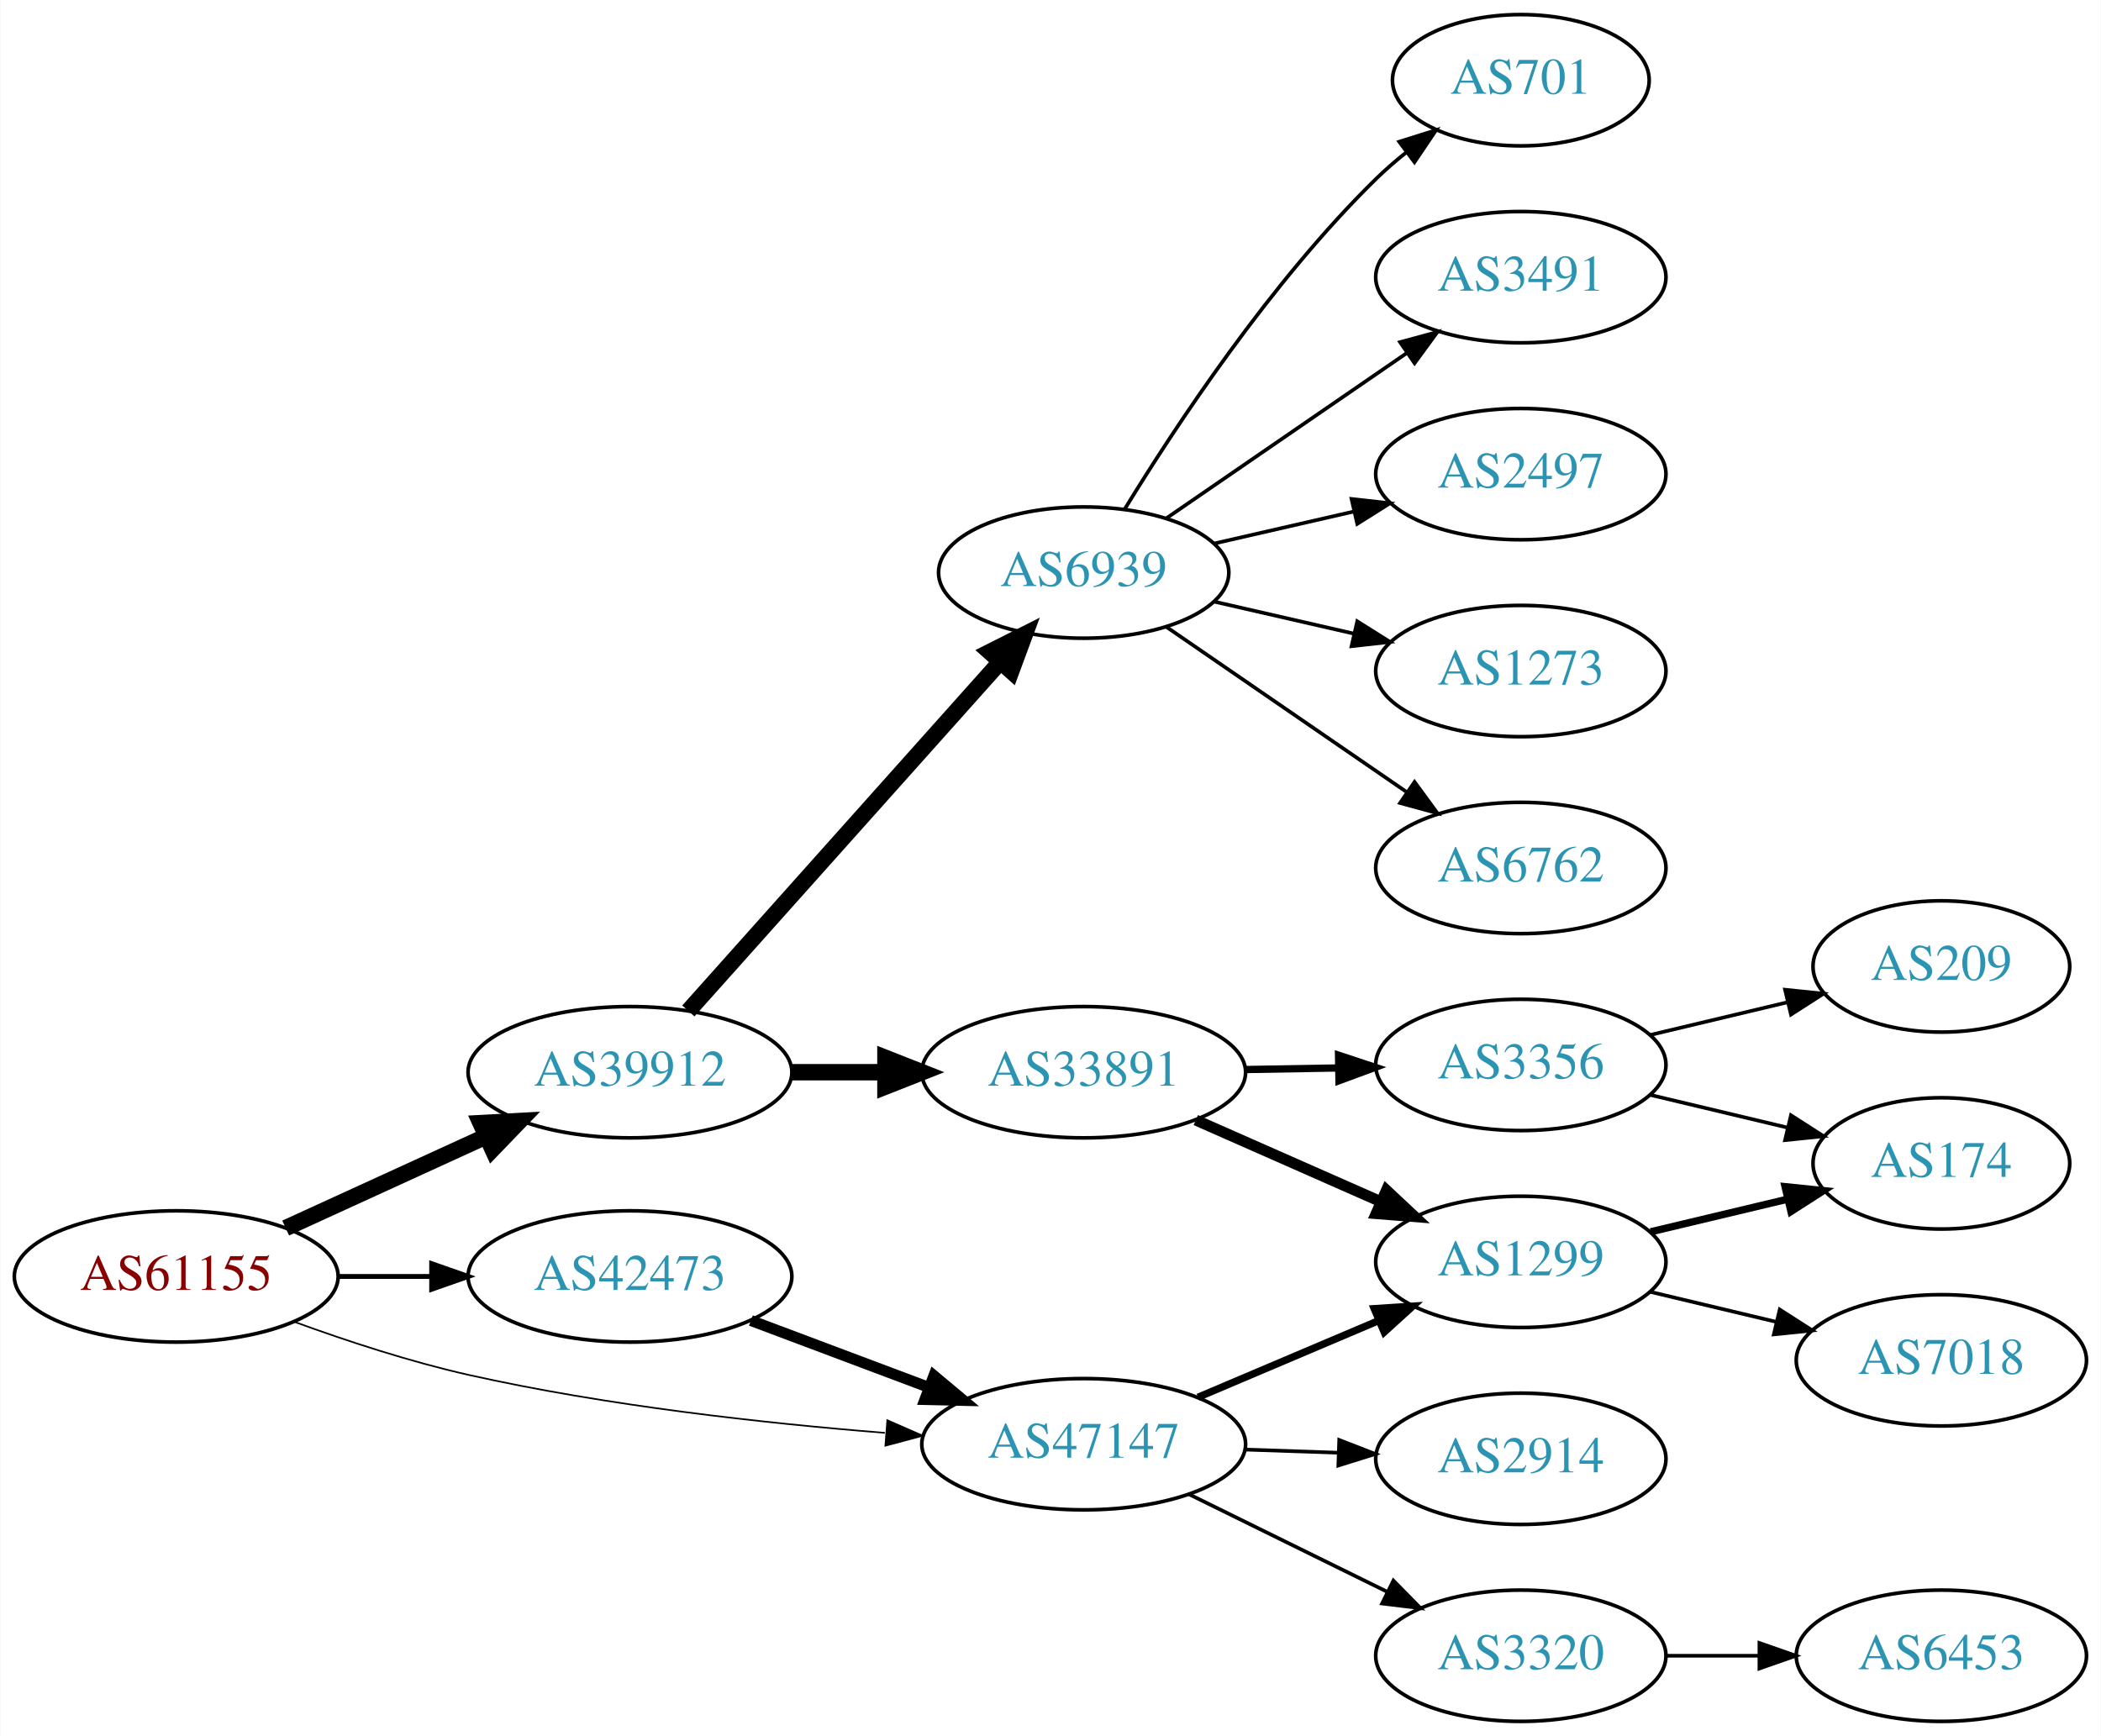
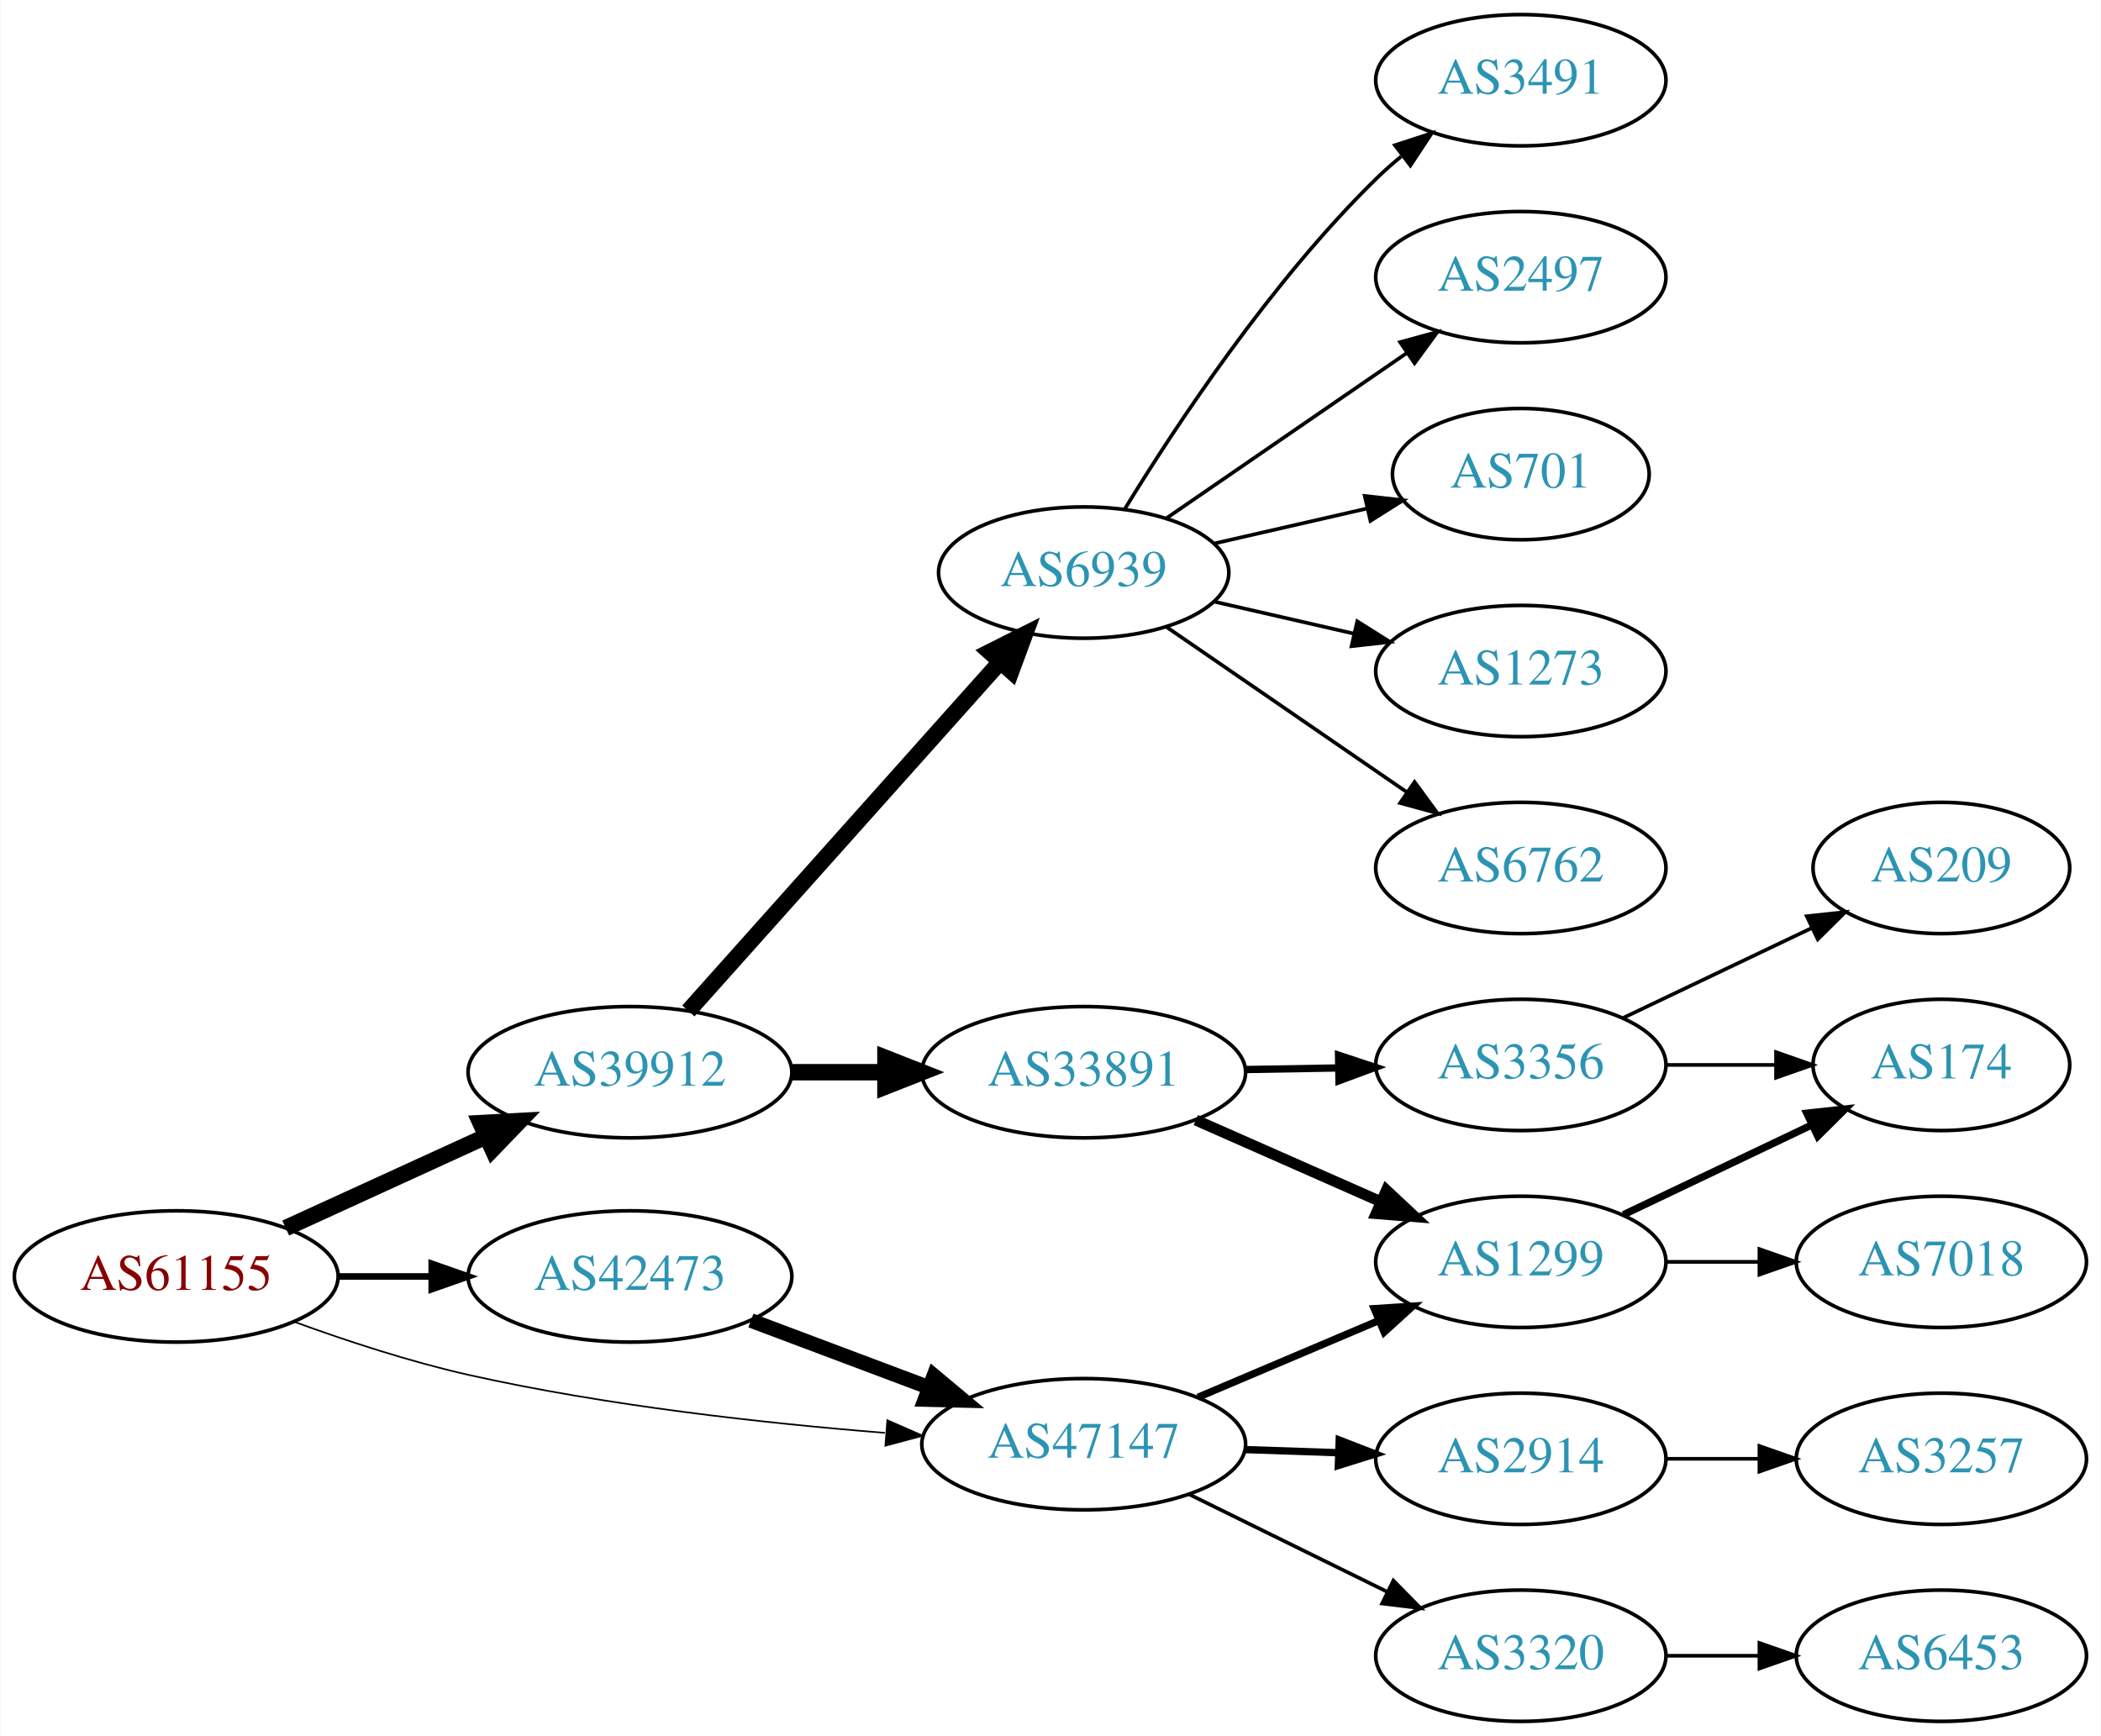
<svg xmlns="http://www.w3.org/2000/svg" xmlns:xlink="http://www.w3.org/1999/xlink" width="576pt" height="476pt" viewBox="0.00 0.00 575.76 476.00">
  <g id="graph0" class="graph" transform="scale(1 1) rotate(0) translate(4 472)">
    <polygon fill="white" stroke="none" points="-4,4 -4,-472 571.762,-472 571.762,4 -4,4" />
    <g id="node1" class="node">
      <g id="a_node1">
        <a xlink:href="/asn/61155" xlink:title="AS61155 ~ CUBiT IT Solutions GmbH [AT]">
          <ellipse fill="#ffffff" stroke="black" cx="44.196" cy="-122" rx="44.393" ry="18" />
          <text text-anchor="middle" x="44.196" y="-118.3" font-family="Times,serif" font-size="14.00" fill="#880000">AS61155</text>
        </a>
      </g>
    </g>
    <g id="node2" class="node">
      <g id="a_node2">
        <a xlink:href="/asn/39912" xlink:title="AS39912 ~ oja.at GmbH [AT]">
          <ellipse fill="#ffffff" stroke="black" cx="168.588" cy="-178" rx="44.393" ry="18" />
          <text text-anchor="middle" x="168.588" y="-174.3" font-family="Times,serif" font-size="14.00" fill="#2c94b3">AS39912</text>
        </a>
      </g>
    </g>
    <g id="edge1" class="edge">
      <path fill="none" stroke="black" stroke-width="4.5" d="M74.201,-135.271C90.544,-142.749 111.168,-152.185 128.875,-160.287" />
      <polygon fill="black" stroke="black" stroke-width="4.5" points="127.635,-164.05 138.367,-164.63 130.912,-156.889 127.635,-164.05" />
    </g>
    <g id="node3" class="node">
      <g id="a_node3">
        <a xlink:href="/asn/42473" xlink:title="AS42473 ~ ANEXIA Internetdienstleistungs GmbH [AT]">
          <ellipse fill="#ffffff" stroke="black" cx="168.588" cy="-122" rx="44.393" ry="18" />
          <text text-anchor="middle" x="168.588" y="-118.3" font-family="Times,serif" font-size="14.00" fill="#2c94b3">AS42473</text>
        </a>
      </g>
    </g>
    <g id="edge2" class="edge">
-       <path fill="none" stroke="black" stroke-width="1.35" d="M88.692,-122C96.898,-122 105.569,-122 114.041,-122" />
-       <polygon fill="black" stroke="black" stroke-width="1.35" points="114.233,-125.5 124.233,-122 114.233,-118.5 114.233,-125.5" />
+       <path fill="none" stroke="black" stroke-width="1.8" d="M88.692,-122C96.898,-122 105.569,-122 114.041,-122" />
+       <polygon fill="black" stroke="black" stroke-width="1.8" points="114.233,-125.5 124.233,-122 114.233,-118.5 114.233,-125.5" />
    </g>
    <g id="node4" class="node">
      <g id="a_node4">
        <a xlink:href="/asn/47147" xlink:title="AS47147 ~ ANEXIA Internetdienstleistungs GmbH [AT]">
          <ellipse fill="#ffffff" stroke="black" cx="292.98" cy="-76" rx="44.393" ry="18" />
          <text text-anchor="middle" x="292.98" y="-72.3" font-family="Times,serif" font-size="14.00" fill="#2c94b3">AS47147</text>
        </a>
      </g>
    </g>
    <g id="edge3" class="edge">
      <path fill="none" stroke="black" stroke-width="0.45" d="M76.35,-109.641C90.762,-104.376 108.234,-98.626 124.392,-95 162.032,-86.554 205.315,-81.769 238.464,-79.114" />
      <polygon fill="black" stroke="black" stroke-width="0.45" points="239.144,-82.573 248.85,-78.325 238.614,-75.593 239.144,-82.573" />
    </g>
    <g id="node5" class="node">
      <g id="a_node5">
+         <a xlink:href="/asn/6939" xlink:title="AS6939 ~ Hurricane Electric LLC [US]">
+           <ellipse fill="#ffffff" stroke="black" cx="292.98" cy="-315" rx="39.794" ry="18" />
+           <text text-anchor="middle" x="292.98" y="-311.3" font-family="Times,serif" font-size="14.00" fill="#2c94b3">AS6939</text>
+         </a>
+       </g>
+     </g>
+     <g id="edge4" class="edge">
+       <path fill="none" stroke="black" stroke-width="4.5" d="M184.596,-194.799C205.976,-218.731 245.338,-262.791 270.006,-290.403" />
+       <polygon fill="black" stroke="black" stroke-width="4.5" points="267.251,-293.23 276.85,-298.064 273.124,-287.983 267.251,-293.23" />
+     </g>
+     <g id="node6" class="node">
+       <g id="a_node6">
        <a xlink:href="/asn/33891" xlink:title="AS33891 ~ CORE-BACKBONE GMBH GLOBAL NETWORK [DE]">
          <ellipse fill="#ffffff" stroke="black" cx="292.98" cy="-178" rx="44.393" ry="18" />
          <text text-anchor="middle" x="292.98" y="-174.3" font-family="Times,serif" font-size="14.00" fill="#2c94b3">AS33891</text>
        </a>
      </g>
    </g>
-     <g id="edge4" class="edge">
+     <g id="edge5" class="edge">
      <path fill="none" stroke="black" stroke-width="4.5" d="M213.084,-178C221.29,-178 229.961,-178 238.434,-178" />
      <polygon fill="black" stroke="black" stroke-width="4.5" points="238.625,-181.938 248.625,-178 238.625,-174.063 238.625,-181.938" />
    </g>
-     <g id="node6" class="node">
-       <g id="a_node6">
-         <a xlink:href="/asn/6939" xlink:title="AS6939 ~ Hurricane Electric LLC [US]">
-           <ellipse fill="#ffffff" stroke="black" cx="292.98" cy="-315" rx="39.794" ry="18" />
-           <text text-anchor="middle" x="292.98" y="-311.3" font-family="Times,serif" font-size="14.00" fill="#2c94b3">AS6939</text>
-         </a>
-       </g>
-     </g>
-     <g id="edge5" class="edge">
-       <path fill="none" stroke="black" stroke-width="4.5" d="M184.596,-194.799C205.976,-218.731 245.338,-262.791 270.006,-290.403" />
-       <polygon fill="black" stroke="black" stroke-width="4.5" points="267.251,-293.23 276.85,-298.064 273.124,-287.983 267.251,-293.23" />
-     </g>
    <g id="edge17" class="edge">
-       <path fill="none" stroke="black" stroke-width="3" d="M201.745,-109.914C216.643,-104.315 234.53,-97.592 250.435,-91.614" />
-       <polygon fill="black" stroke="black" stroke-width="3" points="251.909,-94.8 260.038,-88.005 249.446,-88.247 251.909,-94.8" />
-     </g>
-     <g id="node7" class="node">
-       <g id="a_node7">
+       <path fill="none" stroke="black" stroke-width="4" d="M201.745,-109.914C216.643,-104.315 234.53,-97.592 250.435,-91.614" />
+       <polygon fill="black" stroke="black" stroke-width="4" points="251.909,-94.8 260.038,-88.005 249.446,-88.247 251.909,-94.8" />
+     </g>
+     <g id="node13" class="node">
+       <g id="a_node13">
        <a xlink:href="/asn/1299" xlink:title="AS1299 ~ Telia Carrier [EU]">
          <ellipse fill="#ffffff" stroke="black" cx="412.823" cy="-126" rx="39.794" ry="18" />
          <text text-anchor="middle" x="412.823" y="-122.3" font-family="Times,serif" font-size="14.00" fill="#2c94b3">AS1299</text>
        </a>
      </g>
    </g>
-     <g id="edge19" class="edge">
+     <g id="edge20" class="edge">
      <path fill="none" stroke="black" stroke-width="2" d="M324.328,-88.876C339.35,-95.25 357.642,-103.011 373.609,-109.786" />
      <polygon fill="black" stroke="black" stroke-width="2" points="372.627,-113.172 383.2,-113.856 375.362,-106.728 372.627,-113.172" />
    </g>
    <g id="node17" class="node">
      <g id="a_node17">
+         <a xlink:href="/asn/2914" xlink:title="AS2914 ~ NTT America, Inc. [US]">
+           <ellipse fill="#ffffff" stroke="black" cx="412.823" cy="-72" rx="39.794" ry="18" />
+           <text text-anchor="middle" x="412.823" y="-68.3" font-family="Times,serif" font-size="14.00" fill="#2c94b3">AS2914</text>
+         </a>
+       </g>
+     </g>
+     <g id="edge18" class="edge">
+       <path fill="none" stroke="black" stroke-width="2" d="M337.191,-74.533C345.504,-74.251 354.267,-73.954 362.749,-73.666" />
+       <polygon fill="black" stroke="black" stroke-width="2" points="363.032,-77.158 372.908,-73.321 362.795,-70.162 363.032,-77.158" />
+     </g>
+     <g id="node18" class="node">
+       <g id="a_node18">
        <a xlink:href="/asn/3320" xlink:title="AS3320 ~ DTAG [DE]">
          <ellipse fill="#ffffff" stroke="black" cx="412.823" cy="-18" rx="39.794" ry="18" />
          <text text-anchor="middle" x="412.823" y="-14.3" font-family="Times,serif" font-size="14.00" fill="#2c94b3">AS3320</text>
        </a>
      </g>
    </g>
-     <g id="edge18" class="edge">
+     <g id="edge19" class="edge">
      <path fill="none" stroke="black" d="M321.907,-62.255C338.102,-54.284 358.663,-44.164 376.035,-35.614" />
      <polygon fill="black" stroke="black" points="377.884,-38.605 385.31,-31.049 374.792,-32.325 377.884,-38.605" />
    </g>
-     <g id="node18" class="node">
-       <g id="a_node18">
-         <a xlink:href="/asn/2914" xlink:title="AS2914 ~ NTT America, Inc. [US]">
-           <ellipse fill="#ffffff" stroke="black" cx="412.823" cy="-72" rx="39.794" ry="18" />
-           <text text-anchor="middle" x="412.823" y="-68.3" font-family="Times,serif" font-size="14.00" fill="#2c94b3">AS2914</text>
-         </a>
-       </g>
-     </g>
-     <g id="edge20" class="edge">
-       <path fill="none" stroke="black" d="M337.191,-74.533C345.504,-74.251 354.267,-73.954 362.749,-73.666" />
-       <polygon fill="black" stroke="black" points="363.032,-77.158 372.908,-73.321 362.795,-70.162 363.032,-77.158" />
+     <g id="node7" class="node">
+       <g id="a_node7">
+         <a xlink:href="/asn/3491" xlink:title="AS3491 ~ PCCW Global, Inc. [US]">
+           <ellipse fill="#ffffff" stroke="black" cx="412.823" cy="-450" rx="39.794" ry="18" />
+           <text text-anchor="middle" x="412.823" y="-446.3" font-family="Times,serif" font-size="14.00" fill="#2c94b3">AS3491</text>
+         </a>
+       </g>
    </g>
    <g id="edge6" class="edge">
-       <path fill="none" stroke="black" stroke-width="3" d="M323.717,-164.878C339.106,-158.087 358.049,-149.729 374.422,-142.504" />
-       <polygon fill="black" stroke="black" stroke-width="3" points="375.983,-145.641 383.718,-138.402 373.157,-139.237 375.983,-145.641" />
+       <path fill="none" stroke="black" d="M304.246,-332.44C318.055,-354.991 344.243,-394.722 373.176,-423 375.317,-425.092 377.634,-427.137 380.034,-429.106" />
+       <polygon fill="black" stroke="black" points="378.301,-432.185 388.375,-435.464 382.544,-426.618 378.301,-432.185" />
    </g>
    <g id="node8" class="node">
      <g id="a_node8">
-         <a xlink:href="/asn/3356" xlink:title="AS3356 ~ Level 3 Parent, LLC [US]">
-           <ellipse fill="#ffffff" stroke="black" cx="412.823" cy="-180" rx="39.794" ry="18" />
-           <text text-anchor="middle" x="412.823" y="-176.3" font-family="Times,serif" font-size="14.00" fill="#2c94b3">AS3356</text>
+         <a xlink:href="/asn/2497" xlink:title="AS2497 ~ Internet Initiative Japan Inc. [JP]">
+           <ellipse fill="#ffffff" stroke="black" cx="412.823" cy="-396" rx="39.794" ry="18" />
+           <text text-anchor="middle" x="412.823" y="-392.3" font-family="Times,serif" font-size="14.00" fill="#2c94b3">AS2497</text>
        </a>
      </g>
    </g>
    <g id="edge7" class="edge">
-       <path fill="none" stroke="black" stroke-width="2" d="M337.191,-178.733C345.504,-178.874 354.267,-179.023 362.749,-179.167" />
-       <polygon fill="black" stroke="black" stroke-width="2" points="362.85,-182.669 372.908,-179.34 362.969,-175.67 362.85,-182.669" />
+       <path fill="none" stroke="black" d="M315.595,-329.857C334.083,-342.565 360.897,-360.995 381.526,-375.175" />
+       <polygon fill="black" stroke="black" points="379.723,-378.183 389.947,-380.963 383.688,-372.414 379.723,-378.183" />
+     </g>
+     <g id="node9" class="node">
+       <g id="a_node9">
+         <a xlink:href="/asn/701" xlink:title="AS701 ~ UUNET [US]">
+           <ellipse fill="#ffffff" stroke="black" cx="412.823" cy="-342" rx="35.194" ry="18" />
+           <text text-anchor="middle" x="412.823" y="-338.3" font-family="Times,serif" font-size="14.00" fill="#2c94b3">AS701</text>
+         </a>
+       </g>
+     </g>
+     <g id="edge8" class="edge">
+       <path fill="none" stroke="black" d="M328.7,-322.955C341.792,-325.955 356.814,-329.396 370.455,-332.522" />
+       <polygon fill="black" stroke="black" points="370.033,-336.016 380.562,-334.838 371.597,-329.193 370.033,-336.016" />
+     </g>
+     <g id="node10" class="node">
+       <g id="a_node10">
+         <a xlink:href="/asn/1273" xlink:title="AS1273 ~ Vodafone Group PLC [EU]">
+           <ellipse fill="#ffffff" stroke="black" cx="412.823" cy="-288" rx="39.794" ry="18" />
+           <text text-anchor="middle" x="412.823" y="-284.3" font-family="Times,serif" font-size="14.00" fill="#2c94b3">AS1273</text>
+         </a>
+       </g>
+     </g>
+     <g id="edge9" class="edge">
+       <path fill="none" stroke="black" d="M328.7,-307.045C340.7,-304.296 354.32,-301.175 367.013,-298.267" />
+       <polygon fill="black" stroke="black" points="367.979,-301.636 376.945,-295.991 366.415,-294.813 367.979,-301.636" />
    </g>
    <g id="node11" class="node">
      <g id="a_node11">
        <a xlink:href="/asn/6762" xlink:title="AS6762 ~ TELECOM ITALIA SPARKLE S.p.A. [IT]">
          <ellipse fill="#ffffff" stroke="black" cx="412.823" cy="-234" rx="39.794" ry="18" />
          <text text-anchor="middle" x="412.823" y="-230.3" font-family="Times,serif" font-size="14.00" fill="#2c94b3">AS6762</text>
        </a>
      </g>
    </g>
    <g id="edge10" class="edge">
      <path fill="none" stroke="black" d="M315.595,-300.143C334.083,-287.435 360.897,-269.005 381.526,-254.825" />
      <polygon fill="black" stroke="black" points="383.688,-257.586 389.947,-249.037 379.723,-251.817 383.688,-257.586" />
    </g>
    <g id="node12" class="node">
      <g id="a_node12">
-         <a xlink:href="/asn/701" xlink:title="AS701 ~ UUNET [US]">
-           <ellipse fill="#ffffff" stroke="black" cx="412.823" cy="-450" rx="35.194" ry="18" />
-           <text text-anchor="middle" x="412.823" y="-446.3" font-family="Times,serif" font-size="14.00" fill="#2c94b3">AS701</text>
+         <a xlink:href="/asn/3356" xlink:title="AS3356 ~ Level 3 Parent, LLC [US]">
+           <ellipse fill="#ffffff" stroke="black" cx="412.823" cy="-180" rx="39.794" ry="18" />
+           <text text-anchor="middle" x="412.823" y="-176.3" font-family="Times,serif" font-size="14.00" fill="#2c94b3">AS3356</text>
        </a>
      </g>
    </g>
    <g id="edge11" class="edge">
-       <path fill="none" stroke="black" d="M304.246,-332.44C318.055,-354.991 344.243,-394.722 373.176,-423 375.712,-425.478 378.495,-427.89 381.371,-430.188" />
-       <polygon fill="black" stroke="black" points="379.48,-433.144 389.587,-436.321 383.667,-427.535 379.48,-433.144" />
-     </g>
-     <g id="node13" class="node">
-       <g id="a_node13">
-         <a xlink:href="/asn/3491" xlink:title="AS3491 ~ PCCW Global, Inc. [US]">
-           <ellipse fill="#ffffff" stroke="black" cx="412.823" cy="-396" rx="39.794" ry="18" />
-           <text text-anchor="middle" x="412.823" y="-392.3" font-family="Times,serif" font-size="14.00" fill="#2c94b3">AS3491</text>
-         </a>
-       </g>
+       <path fill="none" stroke="black" stroke-width="2" d="M337.191,-178.733C345.504,-178.874 354.267,-179.023 362.749,-179.167" />
+       <polygon fill="black" stroke="black" stroke-width="2" points="362.85,-182.669 372.908,-179.34 362.969,-175.67 362.85,-182.669" />
    </g>
    <g id="edge12" class="edge">
-       <path fill="none" stroke="black" d="M315.595,-329.857C334.083,-342.565 360.897,-360.995 381.526,-375.175" />
-       <polygon fill="black" stroke="black" points="379.723,-378.183 389.947,-380.963 383.688,-372.414 379.723,-378.183" />
+       <path fill="none" stroke="black" stroke-width="3" d="M323.717,-164.878C339.106,-158.087 358.049,-149.729 374.422,-142.504" />
+       <polygon fill="black" stroke="black" stroke-width="3" points="375.983,-145.641 383.718,-138.402 373.157,-139.237 375.983,-145.641" />
    </g>
    <g id="node14" class="node">
      <g id="a_node14">
-         <a xlink:href="/asn/2497" xlink:title="AS2497 ~ Internet Initiative Japan Inc. [JP]">
-           <ellipse fill="#ffffff" stroke="black" cx="412.823" cy="-342" rx="39.794" ry="18" />
-           <text text-anchor="middle" x="412.823" y="-338.3" font-family="Times,serif" font-size="14.00" fill="#2c94b3">AS2497</text>
+         <a xlink:href="/asn/174" xlink:title="AS174 ~ Cogent Communications [US]">
+           <ellipse fill="#ffffff" stroke="black" cx="528.116" cy="-180" rx="35.194" ry="18" />
+           <text text-anchor="middle" x="528.116" y="-176.3" font-family="Times,serif" font-size="14.00" fill="#2c94b3">AS174</text>
        </a>
      </g>
    </g>
    <g id="edge13" class="edge">
-       <path fill="none" stroke="black" d="M328.7,-322.955C340.7,-325.704 354.32,-328.825 367.013,-331.733" />
-       <polygon fill="black" stroke="black" points="366.415,-335.187 376.945,-334.009 367.979,-328.364 366.415,-335.187" />
+       <path fill="none" stroke="black" d="M452.495,-180C462.201,-180 472.691,-180 482.654,-180" />
+       <polygon fill="black" stroke="black" points="482.79,-183.5 492.79,-180 482.79,-176.5 482.79,-183.5" />
    </g>
    <g id="node15" class="node">
      <g id="a_node15">
-         <a xlink:href="/asn/1273" xlink:title="AS1273 ~ Vodafone Group PLC [EU]">
-           <ellipse fill="#ffffff" stroke="black" cx="412.823" cy="-288" rx="39.794" ry="18" />
-           <text text-anchor="middle" x="412.823" y="-284.3" font-family="Times,serif" font-size="14.00" fill="#2c94b3">AS1273</text>
+         <a xlink:href="/asn/209" xlink:title="AS209 ~ CenturyLink Communications, LLC [US]">
+           <ellipse fill="#ffffff" stroke="black" cx="528.116" cy="-234" rx="35.194" ry="18" />
+           <text text-anchor="middle" x="528.116" y="-230.3" font-family="Times,serif" font-size="14.00" fill="#2c94b3">AS209</text>
        </a>
      </g>
    </g>
    <g id="edge14" class="edge">
-       <path fill="none" stroke="black" d="M328.7,-307.045C340.7,-304.296 354.32,-301.175 367.013,-298.267" />
-       <polygon fill="black" stroke="black" points="367.979,-301.636 376.945,-295.991 366.415,-294.813 367.979,-301.636" />
-     </g>
-     <g id="node10" class="node">
-       <g id="a_node10">
-         <a xlink:href="/asn/174" xlink:title="AS174 ~ Cogent Communications [US]">
-           <ellipse fill="#ffffff" stroke="black" cx="528.116" cy="-153" rx="35.194" ry="18" />
-           <text text-anchor="middle" x="528.116" y="-149.3" font-family="Times,serif" font-size="14.00" fill="#2c94b3">AS174</text>
-         </a>
-       </g>
-     </g>
-     <g id="edge16" class="edge">
-       <path fill="none" stroke="black" stroke-width="2" d="M448.43,-134.248C460.225,-137.058 473.529,-140.229 485.797,-143.153" />
-       <polygon fill="black" stroke="black" stroke-width="2" points="485.263,-146.624 495.802,-145.537 486.886,-139.814 485.263,-146.624" />
+       <path fill="none" stroke="black" d="M440.959,-192.934C456.391,-200.29 475.877,-209.577 492.412,-217.459" />
+       <polygon fill="black" stroke="black" points="491.221,-220.768 501.754,-221.911 494.232,-214.449 491.221,-220.768" />
+     </g>
+     <g id="edge15" class="edge">
+       <path fill="none" stroke="black" stroke-width="2" d="M440.959,-138.934C456.391,-146.29 475.877,-155.577 492.412,-163.459" />
+       <polygon fill="black" stroke="black" stroke-width="2" points="491.221,-166.768 501.754,-167.911 494.232,-160.449 491.221,-166.768" />
    </g>
    <g id="node16" class="node">
      <g id="a_node16">
        <a xlink:href="/asn/7018" xlink:title="AS7018 ~ AT&amp;T Services, Inc. [US]">
-           <ellipse fill="#ffffff" stroke="black" cx="528.116" cy="-99" rx="39.794" ry="18" />
-           <text text-anchor="middle" x="528.116" y="-95.3" font-family="Times,serif" font-size="14.00" fill="#2c94b3">AS7018</text>
-         </a>
-       </g>
-     </g>
-     <g id="edge15" class="edge">
-       <path fill="none" stroke="black" d="M448.43,-117.752C459.301,-115.162 471.456,-112.265 482.898,-109.538" />
-       <polygon fill="black" stroke="black" points="483.804,-112.92 492.721,-107.197 482.182,-106.111 483.804,-112.92" />
-     </g>
-     <g id="node9" class="node">
-       <g id="a_node9">
-         <a xlink:href="/asn/209" xlink:title="AS209 ~ CenturyLink Communications, LLC [US]">
-           <ellipse fill="#ffffff" stroke="black" cx="528.116" cy="-207" rx="35.194" ry="18" />
-           <text text-anchor="middle" x="528.116" y="-203.3" font-family="Times,serif" font-size="14.00" fill="#2c94b3">AS209</text>
-         </a>
-       </g>
-     </g>
-     <g id="edge8" class="edge">
-       <path fill="none" stroke="black" d="M448.43,-188.248C460.225,-191.058 473.529,-194.229 485.797,-197.153" />
-       <polygon fill="black" stroke="black" points="485.263,-200.624 495.802,-199.537 486.886,-193.814 485.263,-200.624" />
-     </g>
-     <g id="edge9" class="edge">
-       <path fill="none" stroke="black" d="M448.43,-171.752C460.225,-168.942 473.529,-165.771 485.797,-162.847" />
-       <polygon fill="black" stroke="black" points="486.886,-166.186 495.802,-160.463 485.263,-159.376 486.886,-166.186" />
+           <ellipse fill="#ffffff" stroke="black" cx="528.116" cy="-126" rx="39.794" ry="18" />
+           <text text-anchor="middle" x="528.116" y="-122.3" font-family="Times,serif" font-size="14.00" fill="#2c94b3">AS7018</text>
+         </a>
+       </g>
+     </g>
+     <g id="edge16" class="edge">
+       <path fill="none" stroke="black" d="M452.495,-126C460.698,-126 469.462,-126 477.994,-126" />
+       <polygon fill="black" stroke="black" points="478.233,-129.5 488.233,-126 478.233,-122.5 478.233,-129.5" />
    </g>
    <g id="node19" class="node">
      <g id="a_node19">
+         <a xlink:href="/asn/3257" xlink:title="AS3257 ~ GTT [DE]">
+           <ellipse fill="#ffffff" stroke="black" cx="528.116" cy="-72" rx="39.794" ry="18" />
+           <text text-anchor="middle" x="528.116" y="-68.3" font-family="Times,serif" font-size="14.00" fill="#2c94b3">AS3257</text>
+         </a>
+       </g>
+     </g>
+     <g id="edge21" class="edge">
+       <path fill="none" stroke="black" d="M452.495,-72C460.698,-72 469.462,-72 477.994,-72" />
+       <polygon fill="black" stroke="black" points="478.233,-75.5 488.233,-72 478.233,-68.5 478.233,-75.5" />
+     </g>
+     <g id="node20" class="node">
+       <g id="a_node20">
        <a xlink:href="/asn/6453" xlink:title="AS6453 ~ TATA COMMUNICATIONS (AMERICA) INC [US]">
          <ellipse fill="#ffffff" stroke="black" cx="528.116" cy="-18" rx="39.794" ry="18" />
          <text text-anchor="middle" x="528.116" y="-14.3" font-family="Times,serif" font-size="14.00" fill="#2c94b3">AS6453</text>
        </a>
      </g>
    </g>
-     <g id="edge21" class="edge">
+     <g id="edge22" class="edge">
      <path fill="none" stroke="black" d="M452.495,-18C460.698,-18 469.462,-18 477.994,-18" />
      <polygon fill="black" stroke="black" points="478.233,-21.5 488.233,-18 478.233,-14.5 478.233,-21.5" />
    </g>
  </g>
</svg>
